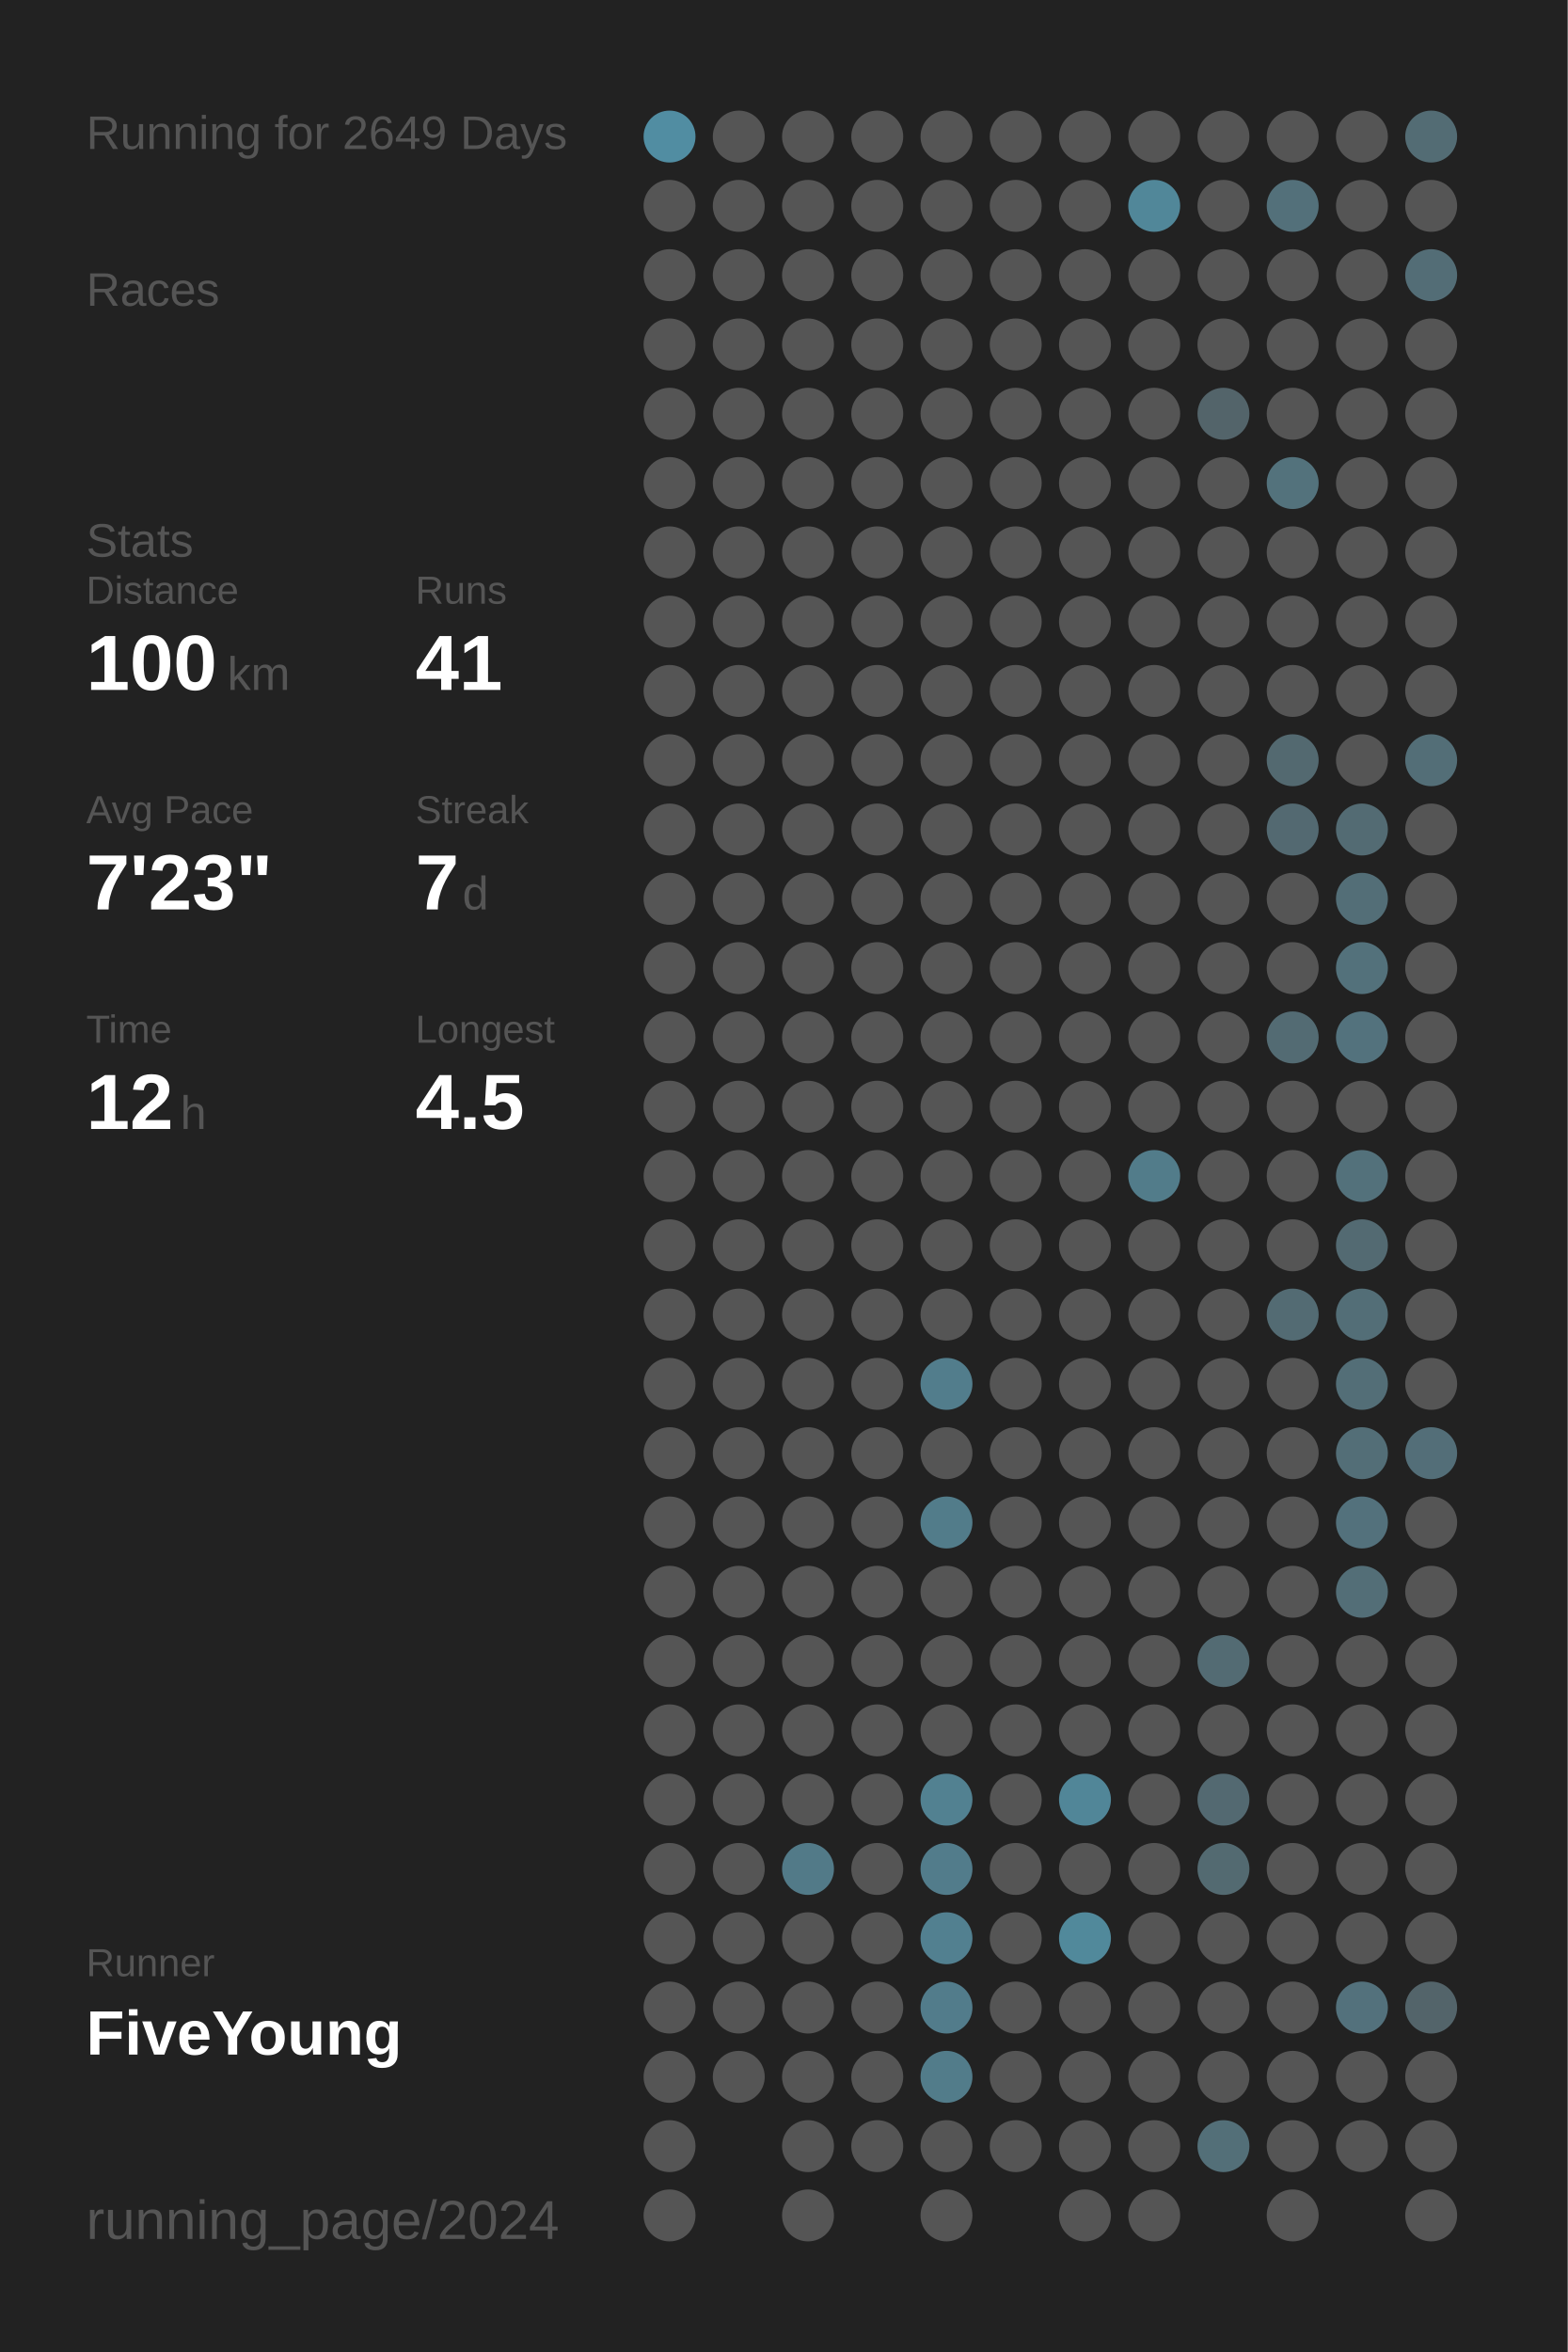
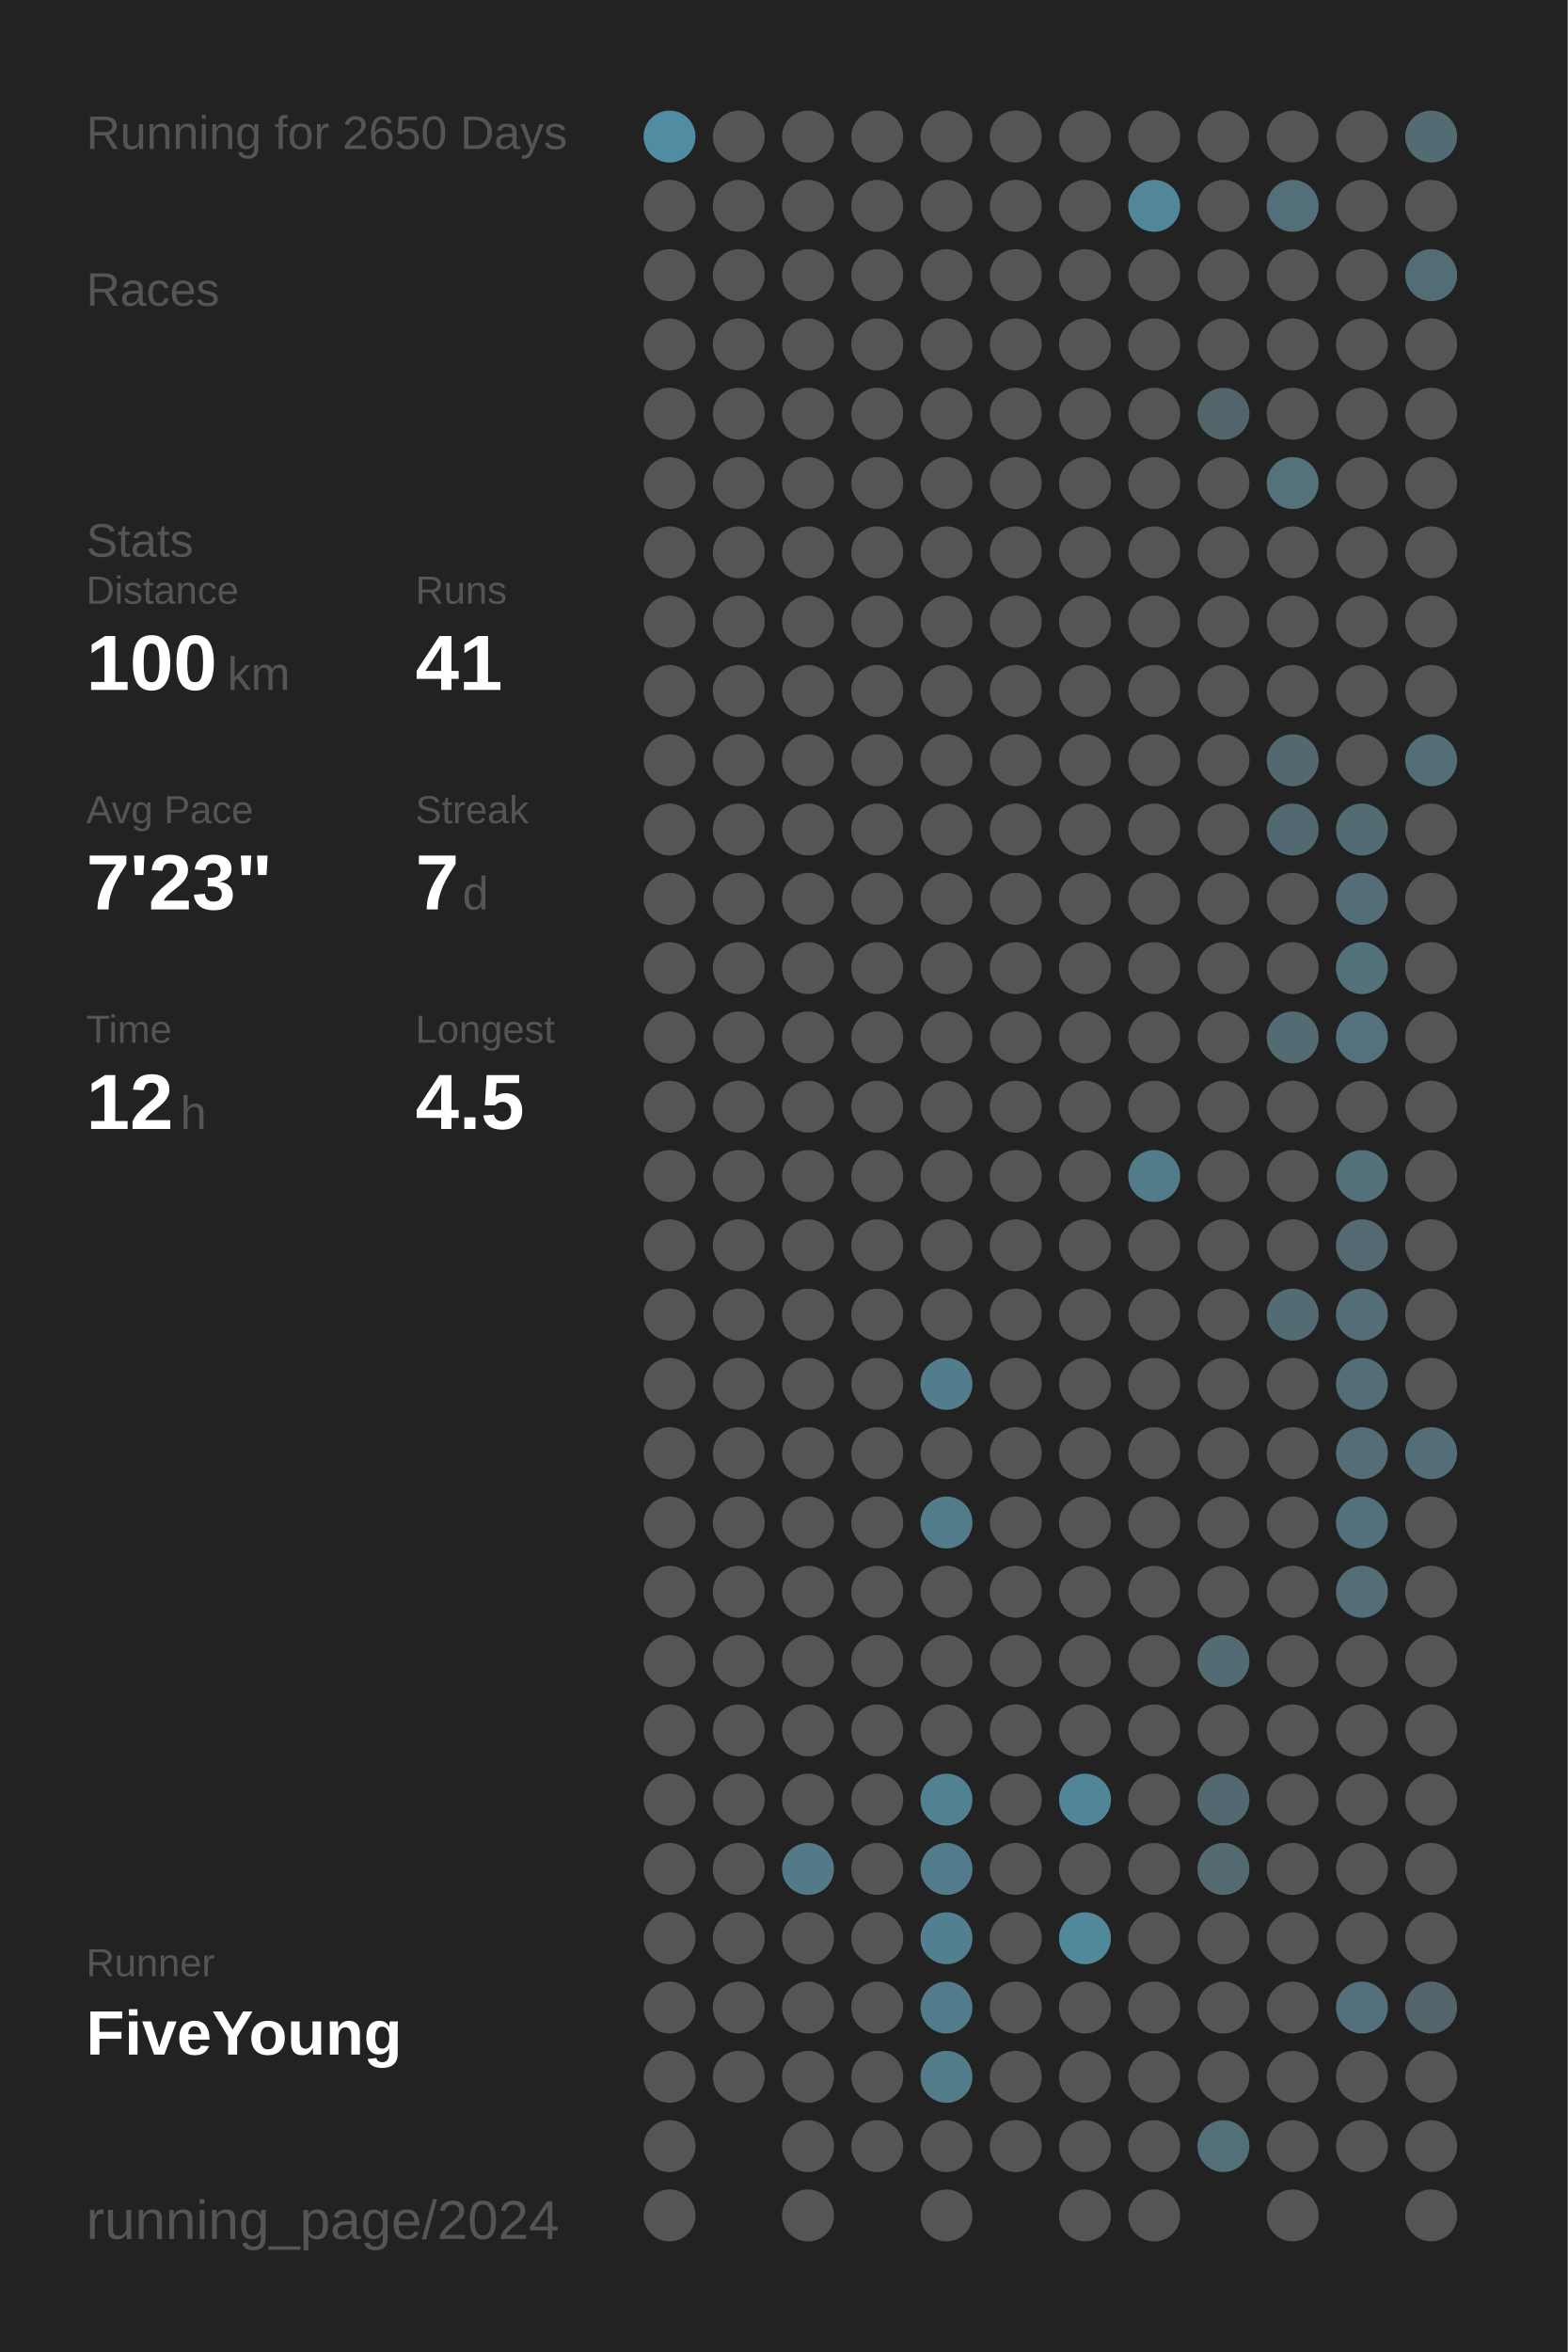
<svg xmlns="http://www.w3.org/2000/svg" baseProfile="full" height="300mm" version="1.1" viewBox="0,0,200,300" width="200mm">
  <defs />
  <rect fill="#222222" height="300" width="200" x="0" y="0" />
-   <text fill="#555555" style="font-size:6px; font-family:Arial;" x="11" y="19">Running for 2649 Days</text>
+   <text fill="#555555" style="font-size:6px; font-family:Arial;" x="11" y="19">Running for 2650 Days</text>
  <text fill="#555555" style="font-size:6px; font-family:Arial;" x="11" y="39">Races</text>
  <text fill="#555555" style="font-size:6px; font-family:Arial;" x="11" y="71">Stats</text>
  <text fill="#555555" style="font-size:5px; font-family:Arial;" x="11" y="77">Distance</text>
  <text fill="#FFFFFF" style="font-size:10px; font-family:Arial; font-weight:bold;" x="11" y="88">100</text>
  <text fill="#555555" style="font-size:6px; font-family:Arial;" x="29" y="88">km</text>
  <text fill="#555555" style="font-size:5px; font-family:Arial;" x="53" y="77">Runs</text>
  <text fill="#FFFFFF" style="font-size:10px; font-family:Arial; font-weight:bold;" x="53" y="88">41</text>
  <text fill="#555555" style="font-size:5px; font-family:Arial;" x="11" y="105">Avg Pace</text>
  <text fill="#FFFFFF" style="font-size:10px; font-family:Arial; font-weight:bold;" x="11" y="116">7'23"</text>
  <text fill="#555555" style="font-size:5px; font-family:Arial;" x="53" y="105">Streak</text>
  <text fill="#FFFFFF" style="font-size:10px; font-family:Arial; font-weight:bold;" x="53" y="116">7</text>
  <text fill="#555555" style="font-size:6px; font-family:Arial;" x="59" y="116">d</text>
  <text fill="#555555" style="font-size:5px; font-family:Arial;" x="11" y="133">Time</text>
  <text fill="#FFFFFF" style="font-size:10px; font-family:Arial; font-weight:bold;" x="11" y="144">12</text>
  <text fill="#555555" style="font-size:6px; font-family:Arial;" x="23" y="144">h</text>
  <text fill="#555555" style="font-size:5px; font-family:Arial;" x="53" y="133">Longest</text>
  <text fill="#FFFFFF" style="font-size:10px; font-family:Arial; font-weight:bold;" x="53" y="144">4.5</text>
  <text fill="#555555" style="font-size:5px; font-family:Arial;" x="11" y="252.065">Runner</text>
  <text fill="#FFFFFF" style="font-size:8px; font-family:Arial; font-weight:bold;" x="11" y="262.065">FiveYoung</text>
  <text fill="#555555" style="font-size:7px; font-family:Arial;" x="11" y="285.581">running_page/2024</text>
  <circle cx="85.417" cy="17.419" fill="#518da2" r="3.312" />
  <circle cx="85.417" cy="26.258" fill="#555555" r="3.312" />
  <circle cx="85.417" cy="35.097" fill="#555555" r="3.312" />
  <circle cx="85.417" cy="43.935" fill="#555555" r="3.312" />
  <circle cx="85.417" cy="52.774" fill="#555555" r="3.312" />
  <circle cx="85.417" cy="61.613" fill="#555555" r="3.312" />
  <circle cx="85.417" cy="70.452" fill="#555555" r="3.312" />
  <circle cx="85.417" cy="79.29" fill="#555555" r="3.312" />
  <circle cx="85.417" cy="88.129" fill="#555555" r="3.312" />
  <circle cx="85.417" cy="96.968" fill="#555555" r="3.312" />
  <circle cx="85.417" cy="105.806" fill="#555555" r="3.312" />
  <circle cx="85.417" cy="114.645" fill="#555555" r="3.312" />
  <circle cx="85.417" cy="123.484" fill="#555555" r="3.312" />
  <circle cx="85.417" cy="132.323" fill="#555555" r="3.312" />
  <circle cx="85.417" cy="141.161" fill="#555555" r="3.312" />
  <circle cx="85.417" cy="150" fill="#555555" r="3.312" />
  <circle cx="85.417" cy="158.839" fill="#555555" r="3.312" />
  <circle cx="85.417" cy="167.677" fill="#555555" r="3.312" />
  <circle cx="85.417" cy="176.516" fill="#555555" r="3.312" />
  <circle cx="85.417" cy="185.355" fill="#555555" r="3.312" />
  <circle cx="85.417" cy="194.194" fill="#555555" r="3.312" />
  <circle cx="85.417" cy="203.032" fill="#555555" r="3.312" />
  <circle cx="85.417" cy="211.871" fill="#555555" r="3.312" />
  <circle cx="85.417" cy="220.71" fill="#555555" r="3.312" />
  <circle cx="85.417" cy="229.548" fill="#555555" r="3.312" />
  <circle cx="85.417" cy="238.387" fill="#555555" r="3.312" />
  <circle cx="85.417" cy="247.226" fill="#555555" r="3.312" />
  <circle cx="85.417" cy="256.065" fill="#555555" r="3.312" />
  <circle cx="85.417" cy="264.903" fill="#555555" r="3.312" />
  <circle cx="85.417" cy="273.742" fill="#555555" r="3.312" />
  <circle cx="85.417" cy="282.581" fill="#555555" r="3.312" />
  <circle cx="94.25" cy="17.419" fill="#555555" r="3.312" />
  <circle cx="94.25" cy="26.258" fill="#555555" r="3.312" />
  <circle cx="94.25" cy="35.097" fill="#555555" r="3.312" />
  <circle cx="94.25" cy="43.935" fill="#555555" r="3.312" />
  <circle cx="94.25" cy="52.774" fill="#555555" r="3.312" />
  <circle cx="94.25" cy="61.613" fill="#555555" r="3.312" />
  <circle cx="94.25" cy="70.452" fill="#555555" r="3.312" />
  <circle cx="94.25" cy="79.29" fill="#555555" r="3.312" />
  <circle cx="94.25" cy="88.129" fill="#555555" r="3.312" />
  <circle cx="94.25" cy="96.968" fill="#555555" r="3.312" />
  <circle cx="94.25" cy="105.806" fill="#555555" r="3.312" />
  <circle cx="94.25" cy="114.645" fill="#555555" r="3.312" />
  <circle cx="94.25" cy="123.484" fill="#555555" r="3.312" />
  <circle cx="94.25" cy="132.323" fill="#555555" r="3.312" />
  <circle cx="94.25" cy="141.161" fill="#555555" r="3.312" />
  <circle cx="94.25" cy="150" fill="#555555" r="3.312" />
  <circle cx="94.25" cy="158.839" fill="#555555" r="3.312" />
  <circle cx="94.25" cy="167.677" fill="#555555" r="3.312" />
  <circle cx="94.25" cy="176.516" fill="#555555" r="3.312" />
  <circle cx="94.25" cy="185.355" fill="#555555" r="3.312" />
  <circle cx="94.25" cy="194.194" fill="#555555" r="3.312" />
  <circle cx="94.25" cy="203.032" fill="#555555" r="3.312" />
  <circle cx="94.25" cy="211.871" fill="#555555" r="3.312" />
  <circle cx="94.25" cy="220.71" fill="#555555" r="3.312" />
  <circle cx="94.25" cy="229.548" fill="#555555" r="3.312" />
  <circle cx="94.25" cy="238.387" fill="#555555" r="3.312" />
  <circle cx="94.25" cy="247.226" fill="#555555" r="3.312" />
  <circle cx="94.25" cy="256.065" fill="#555555" r="3.312" />
  <circle cx="94.25" cy="264.903" fill="#555555" r="3.312" />
  <circle cx="103.083" cy="17.419" fill="#555555" r="3.312" />
  <circle cx="103.083" cy="26.258" fill="#555555" r="3.312" />
  <circle cx="103.083" cy="35.097" fill="#555555" r="3.312" />
  <circle cx="103.083" cy="43.935" fill="#555555" r="3.312" />
  <circle cx="103.083" cy="52.774" fill="#555555" r="3.312" />
  <circle cx="103.083" cy="61.613" fill="#555555" r="3.312" />
  <circle cx="103.083" cy="70.452" fill="#555555" r="3.312" />
  <circle cx="103.083" cy="79.29" fill="#555555" r="3.312" />
  <circle cx="103.083" cy="88.129" fill="#555555" r="3.312" />
  <circle cx="103.083" cy="96.968" fill="#555555" r="3.312" />
  <circle cx="103.083" cy="105.806" fill="#555555" r="3.312" />
  <circle cx="103.083" cy="114.645" fill="#555555" r="3.312" />
  <circle cx="103.083" cy="123.484" fill="#555555" r="3.312" />
  <circle cx="103.083" cy="132.323" fill="#555555" r="3.312" />
  <circle cx="103.083" cy="141.161" fill="#555555" r="3.312" />
  <circle cx="103.083" cy="150" fill="#555555" r="3.312" />
  <circle cx="103.083" cy="158.839" fill="#555555" r="3.312" />
  <circle cx="103.083" cy="167.677" fill="#555555" r="3.312" />
  <circle cx="103.083" cy="176.516" fill="#555555" r="3.312" />
  <circle cx="103.083" cy="185.355" fill="#555555" r="3.312" />
  <circle cx="103.083" cy="194.194" fill="#555555" r="3.312" />
  <circle cx="103.083" cy="203.032" fill="#555555" r="3.312" />
  <circle cx="103.083" cy="211.871" fill="#555555" r="3.312" />
  <circle cx="103.083" cy="220.71" fill="#555555" r="3.312" />
  <circle cx="103.083" cy="229.548" fill="#555555" r="3.312" />
  <circle cx="103.083" cy="238.387" fill="#527a88" r="3.312" />
  <circle cx="103.083" cy="247.226" fill="#555555" r="3.312" />
  <circle cx="103.083" cy="256.065" fill="#555555" r="3.312" />
  <circle cx="103.083" cy="264.903" fill="#555555" r="3.312" />
  <circle cx="103.083" cy="273.742" fill="#555555" r="3.312" />
  <circle cx="103.083" cy="282.581" fill="#555555" r="3.312" />
  <circle cx="111.917" cy="17.419" fill="#555555" r="3.312" />
  <circle cx="111.917" cy="26.258" fill="#555555" r="3.312" />
  <circle cx="111.917" cy="35.097" fill="#555555" r="3.312" />
  <circle cx="111.917" cy="43.935" fill="#555555" r="3.312" />
  <circle cx="111.917" cy="52.774" fill="#555555" r="3.312" />
  <circle cx="111.917" cy="61.613" fill="#555555" r="3.312" />
  <circle cx="111.917" cy="70.452" fill="#555555" r="3.312" />
  <circle cx="111.917" cy="79.29" fill="#555555" r="3.312" />
  <circle cx="111.917" cy="88.129" fill="#555555" r="3.312" />
  <circle cx="111.917" cy="96.968" fill="#555555" r="3.312" />
  <circle cx="111.917" cy="105.806" fill="#555555" r="3.312" />
  <circle cx="111.917" cy="114.645" fill="#555555" r="3.312" />
  <circle cx="111.917" cy="123.484" fill="#555555" r="3.312" />
  <circle cx="111.917" cy="132.323" fill="#555555" r="3.312" />
  <circle cx="111.917" cy="141.161" fill="#555555" r="3.312" />
  <circle cx="111.917" cy="150" fill="#555555" r="3.312" />
  <circle cx="111.917" cy="158.839" fill="#555555" r="3.312" />
  <circle cx="111.917" cy="167.677" fill="#555555" r="3.312" />
  <circle cx="111.917" cy="176.516" fill="#555555" r="3.312" />
  <circle cx="111.917" cy="185.355" fill="#555555" r="3.312" />
  <circle cx="111.917" cy="194.194" fill="#555555" r="3.312" />
  <circle cx="111.917" cy="203.032" fill="#555555" r="3.312" />
  <circle cx="111.917" cy="211.871" fill="#555555" r="3.312" />
  <circle cx="111.917" cy="220.71" fill="#555555" r="3.312" />
  <circle cx="111.917" cy="229.548" fill="#555555" r="3.312" />
  <circle cx="111.917" cy="238.387" fill="#555555" r="3.312" />
  <circle cx="111.917" cy="247.226" fill="#555555" r="3.312" />
  <circle cx="111.917" cy="256.065" fill="#555555" r="3.312" />
  <circle cx="111.917" cy="264.903" fill="#555555" r="3.312" />
  <circle cx="111.917" cy="273.742" fill="#555555" r="3.312" />
  <circle cx="120.75" cy="17.419" fill="#555555" r="3.312" />
  <circle cx="120.75" cy="26.258" fill="#555555" r="3.312" />
  <circle cx="120.75" cy="35.097" fill="#555555" r="3.312" />
  <circle cx="120.75" cy="43.935" fill="#555555" r="3.312" />
  <circle cx="120.75" cy="52.774" fill="#555555" r="3.312" />
  <circle cx="120.75" cy="61.613" fill="#555555" r="3.312" />
  <circle cx="120.75" cy="70.452" fill="#555555" r="3.312" />
  <circle cx="120.75" cy="79.29" fill="#555555" r="3.312" />
  <circle cx="120.75" cy="88.129" fill="#555555" r="3.312" />
  <circle cx="120.75" cy="96.968" fill="#555555" r="3.312" />
  <circle cx="120.75" cy="105.806" fill="#555555" r="3.312" />
  <circle cx="120.75" cy="114.645" fill="#555555" r="3.312" />
  <circle cx="120.75" cy="123.484" fill="#555555" r="3.312" />
  <circle cx="120.75" cy="132.323" fill="#555555" r="3.312" />
  <circle cx="120.75" cy="141.161" fill="#555555" r="3.312" />
  <circle cx="120.75" cy="150" fill="#555555" r="3.312" />
  <circle cx="120.75" cy="158.839" fill="#555555" r="3.312" />
  <circle cx="120.75" cy="167.677" fill="#555555" r="3.312" />
  <circle cx="120.75" cy="176.516" fill="#527d8c" r="3.312" />
  <circle cx="120.75" cy="185.355" fill="#555555" r="3.312" />
  <circle cx="120.75" cy="194.194" fill="#527c8a" r="3.312" />
  <circle cx="120.75" cy="203.032" fill="#555555" r="3.312" />
  <circle cx="120.75" cy="211.871" fill="#555555" r="3.312" />
  <circle cx="120.75" cy="220.71" fill="#555555" r="3.312" />
  <circle cx="120.75" cy="229.548" fill="#528191" r="3.312" />
  <circle cx="120.75" cy="238.387" fill="#527c8b" r="3.312" />
  <circle cx="120.75" cy="247.226" fill="#528090" r="3.312" />
  <circle cx="120.75" cy="256.065" fill="#527c8b" r="3.312" />
  <circle cx="120.75" cy="264.903" fill="#527c8a" r="3.312" />
  <circle cx="120.75" cy="273.742" fill="#555555" r="3.312" />
  <circle cx="120.75" cy="282.581" fill="#555555" r="3.312" />
  <circle cx="129.583" cy="17.419" fill="#555555" r="3.312" />
  <circle cx="129.583" cy="26.258" fill="#555555" r="3.312" />
  <circle cx="129.583" cy="35.097" fill="#555555" r="3.312" />
  <circle cx="129.583" cy="43.935" fill="#555555" r="3.312" />
  <circle cx="129.583" cy="52.774" fill="#555555" r="3.312" />
  <circle cx="129.583" cy="61.613" fill="#555555" r="3.312" />
  <circle cx="129.583" cy="70.452" fill="#555555" r="3.312" />
  <circle cx="129.583" cy="79.29" fill="#555555" r="3.312" />
  <circle cx="129.583" cy="88.129" fill="#555555" r="3.312" />
  <circle cx="129.583" cy="96.968" fill="#555555" r="3.312" />
  <circle cx="129.583" cy="105.806" fill="#555555" r="3.312" />
  <circle cx="129.583" cy="114.645" fill="#555555" r="3.312" />
  <circle cx="129.583" cy="123.484" fill="#555555" r="3.312" />
  <circle cx="129.583" cy="132.323" fill="#555555" r="3.312" />
  <circle cx="129.583" cy="141.161" fill="#555555" r="3.312" />
  <circle cx="129.583" cy="150" fill="#555555" r="3.312" />
  <circle cx="129.583" cy="158.839" fill="#555555" r="3.312" />
  <circle cx="129.583" cy="167.677" fill="#555555" r="3.312" />
  <circle cx="129.583" cy="176.516" fill="#555555" r="3.312" />
  <circle cx="129.583" cy="185.355" fill="#555555" r="3.312" />
  <circle cx="129.583" cy="194.194" fill="#555555" r="3.312" />
  <circle cx="129.583" cy="203.032" fill="#555555" r="3.312" />
  <circle cx="129.583" cy="211.871" fill="#555555" r="3.312" />
  <circle cx="129.583" cy="220.71" fill="#555555" r="3.312" />
  <circle cx="129.583" cy="229.548" fill="#555555" r="3.312" />
  <circle cx="129.583" cy="238.387" fill="#555555" r="3.312" />
  <circle cx="129.583" cy="247.226" fill="#555555" r="3.312" />
  <circle cx="129.583" cy="256.065" fill="#555555" r="3.312" />
  <circle cx="129.583" cy="264.903" fill="#555555" r="3.312" />
  <circle cx="129.583" cy="273.742" fill="#555555" r="3.312" />
  <circle cx="138.417" cy="17.419" fill="#555555" r="3.312" />
  <circle cx="138.417" cy="26.258" fill="#555555" r="3.312" />
  <circle cx="138.417" cy="35.097" fill="#555555" r="3.312" />
  <circle cx="138.417" cy="43.935" fill="#555555" r="3.312" />
  <circle cx="138.417" cy="52.774" fill="#555555" r="3.312" />
  <circle cx="138.417" cy="61.613" fill="#555555" r="3.312" />
  <circle cx="138.417" cy="70.452" fill="#555555" r="3.312" />
  <circle cx="138.417" cy="79.29" fill="#555555" r="3.312" />
  <circle cx="138.417" cy="88.129" fill="#555555" r="3.312" />
  <circle cx="138.417" cy="96.968" fill="#555555" r="3.312" />
  <circle cx="138.417" cy="105.806" fill="#555555" r="3.312" />
  <circle cx="138.417" cy="114.645" fill="#555555" r="3.312" />
  <circle cx="138.417" cy="123.484" fill="#555555" r="3.312" />
  <circle cx="138.417" cy="132.323" fill="#555555" r="3.312" />
  <circle cx="138.417" cy="141.161" fill="#555555" r="3.312" />
  <circle cx="138.417" cy="150" fill="#555555" r="3.312" />
  <circle cx="138.417" cy="158.839" fill="#555555" r="3.312" />
  <circle cx="138.417" cy="167.677" fill="#555555" r="3.312" />
  <circle cx="138.417" cy="176.516" fill="#555555" r="3.312" />
  <circle cx="138.417" cy="185.355" fill="#555555" r="3.312" />
  <circle cx="138.417" cy="194.194" fill="#555555" r="3.312" />
  <circle cx="138.417" cy="203.032" fill="#555555" r="3.312" />
  <circle cx="138.417" cy="211.871" fill="#555555" r="3.312" />
  <circle cx="138.417" cy="220.71" fill="#555555" r="3.312" />
  <circle cx="138.417" cy="229.548" fill="#518698" r="3.312" />
  <circle cx="138.417" cy="238.387" fill="#555555" r="3.312" />
  <circle cx="138.417" cy="247.226" fill="#51899b" r="3.312" />
  <circle cx="138.417" cy="256.065" fill="#555555" r="3.312" />
  <circle cx="138.417" cy="264.903" fill="#555555" r="3.312" />
  <circle cx="138.417" cy="273.742" fill="#555555" r="3.312" />
  <circle cx="138.417" cy="282.581" fill="#555555" r="3.312" />
  <circle cx="147.25" cy="17.419" fill="#555555" r="3.312" />
  <circle cx="147.25" cy="26.258" fill="#518799" r="3.312" />
  <circle cx="147.25" cy="35.097" fill="#555555" r="3.312" />
  <circle cx="147.25" cy="43.935" fill="#555555" r="3.312" />
  <circle cx="147.25" cy="52.774" fill="#555555" r="3.312" />
  <circle cx="147.25" cy="61.613" fill="#555555" r="3.312" />
  <circle cx="147.25" cy="70.452" fill="#555555" r="3.312" />
  <circle cx="147.25" cy="79.29" fill="#555555" r="3.312" />
  <circle cx="147.25" cy="88.129" fill="#555555" r="3.312" />
  <circle cx="147.25" cy="96.968" fill="#555555" r="3.312" />
  <circle cx="147.25" cy="105.806" fill="#555555" r="3.312" />
  <circle cx="147.25" cy="114.645" fill="#555555" r="3.312" />
  <circle cx="147.25" cy="123.484" fill="#555555" r="3.312" />
  <circle cx="147.25" cy="132.323" fill="#555555" r="3.312" />
  <circle cx="147.25" cy="141.161" fill="#555555" r="3.312" />
  <circle cx="147.25" cy="150" fill="#527c8a" r="3.312" />
  <circle cx="147.25" cy="158.839" fill="#555555" r="3.312" />
  <circle cx="147.25" cy="167.677" fill="#555555" r="3.312" />
  <circle cx="147.25" cy="176.516" fill="#555555" r="3.312" />
  <circle cx="147.25" cy="185.355" fill="#555555" r="3.312" />
  <circle cx="147.25" cy="194.194" fill="#555555" r="3.312" />
  <circle cx="147.25" cy="203.032" fill="#555555" r="3.312" />
  <circle cx="147.25" cy="211.871" fill="#555555" r="3.312" />
  <circle cx="147.25" cy="220.71" fill="#555555" r="3.312" />
  <circle cx="147.25" cy="229.548" fill="#555555" r="3.312" />
  <circle cx="147.25" cy="238.387" fill="#555555" r="3.312" />
  <circle cx="147.25" cy="247.226" fill="#555555" r="3.312" />
  <circle cx="147.25" cy="256.065" fill="#555555" r="3.312" />
  <circle cx="147.25" cy="264.903" fill="#555555" r="3.312" />
  <circle cx="147.25" cy="273.742" fill="#555555" r="3.312" />
  <circle cx="147.25" cy="282.581" fill="#555555" r="3.312" />
  <circle cx="156.083" cy="17.419" fill="#555555" r="3.312" />
  <circle cx="156.083" cy="26.258" fill="#555555" r="3.312" />
  <circle cx="156.083" cy="35.097" fill="#555555" r="3.312" />
  <circle cx="156.083" cy="43.935" fill="#555555" r="3.312" />
  <circle cx="156.083" cy="52.774" fill="#53646a" r="3.312" />
  <circle cx="156.083" cy="61.613" fill="#555555" r="3.312" />
  <circle cx="156.083" cy="70.452" fill="#555555" r="3.312" />
  <circle cx="156.083" cy="79.29" fill="#555555" r="3.312" />
  <circle cx="156.083" cy="88.129" fill="#555555" r="3.312" />
  <circle cx="156.083" cy="96.968" fill="#555555" r="3.312" />
  <circle cx="156.083" cy="105.806" fill="#555555" r="3.312" />
  <circle cx="156.083" cy="114.645" fill="#555555" r="3.312" />
  <circle cx="156.083" cy="123.484" fill="#555555" r="3.312" />
  <circle cx="156.083" cy="132.323" fill="#555555" r="3.312" />
  <circle cx="156.083" cy="141.161" fill="#555555" r="3.312" />
  <circle cx="156.083" cy="150" fill="#555555" r="3.312" />
  <circle cx="156.083" cy="158.839" fill="#555555" r="3.312" />
  <circle cx="156.083" cy="167.677" fill="#555555" r="3.312" />
  <circle cx="156.083" cy="176.516" fill="#555555" r="3.312" />
  <circle cx="156.083" cy="185.355" fill="#555555" r="3.312" />
  <circle cx="156.083" cy="194.194" fill="#555555" r="3.312" />
  <circle cx="156.083" cy="203.032" fill="#555555" r="3.312" />
  <circle cx="156.083" cy="211.871" fill="#536b73" r="3.312" />
  <circle cx="156.083" cy="220.71" fill="#555555" r="3.312" />
  <circle cx="156.083" cy="229.548" fill="#536971" r="3.312" />
  <circle cx="156.083" cy="238.387" fill="#536a71" r="3.312" />
  <circle cx="156.083" cy="247.226" fill="#555555" r="3.312" />
  <circle cx="156.083" cy="256.065" fill="#555555" r="3.312" />
  <circle cx="156.083" cy="264.903" fill="#555555" r="3.312" />
  <circle cx="156.083" cy="273.742" fill="#536f78" r="3.312" />
  <circle cx="164.917" cy="17.419" fill="#555555" r="3.312" />
  <circle cx="164.917" cy="26.258" fill="#53707a" r="3.312" />
  <circle cx="164.917" cy="35.097" fill="#555555" r="3.312" />
  <circle cx="164.917" cy="43.935" fill="#555555" r="3.312" />
  <circle cx="164.917" cy="52.774" fill="#555555" r="3.312" />
  <circle cx="164.917" cy="61.613" fill="#53727c" r="3.312" />
  <circle cx="164.917" cy="70.452" fill="#555555" r="3.312" />
  <circle cx="164.917" cy="79.29" fill="#555555" r="3.312" />
  <circle cx="164.917" cy="88.129" fill="#555555" r="3.312" />
  <circle cx="164.917" cy="96.968" fill="#536970" r="3.312" />
  <circle cx="164.917" cy="105.806" fill="#536971" r="3.312" />
  <circle cx="164.917" cy="114.645" fill="#555555" r="3.312" />
  <circle cx="164.917" cy="123.484" fill="#555555" r="3.312" />
  <circle cx="164.917" cy="132.323" fill="#536b73" r="3.312" />
  <circle cx="164.917" cy="141.161" fill="#555555" r="3.312" />
  <circle cx="164.917" cy="150" fill="#555555" r="3.312" />
  <circle cx="164.917" cy="158.839" fill="#555555" r="3.312" />
  <circle cx="164.917" cy="167.677" fill="#536b73" r="3.312" />
  <circle cx="164.917" cy="176.516" fill="#555555" r="3.312" />
  <circle cx="164.917" cy="185.355" fill="#555555" r="3.312" />
  <circle cx="164.917" cy="194.194" fill="#555555" r="3.312" />
  <circle cx="164.917" cy="203.032" fill="#555555" r="3.312" />
  <circle cx="164.917" cy="211.871" fill="#555555" r="3.312" />
  <circle cx="164.917" cy="220.71" fill="#555555" r="3.312" />
  <circle cx="164.917" cy="229.548" fill="#555555" r="3.312" />
  <circle cx="164.917" cy="238.387" fill="#555555" r="3.312" />
  <circle cx="164.917" cy="247.226" fill="#555555" r="3.312" />
  <circle cx="164.917" cy="256.065" fill="#555555" r="3.312" />
  <circle cx="164.917" cy="264.903" fill="#555555" r="3.312" />
  <circle cx="164.917" cy="273.742" fill="#555555" r="3.312" />
  <circle cx="164.917" cy="282.581" fill="#555555" r="3.312" />
  <circle cx="173.75" cy="17.419" fill="#555555" r="3.312" />
  <circle cx="173.75" cy="26.258" fill="#555555" r="3.312" />
  <circle cx="173.75" cy="35.097" fill="#555555" r="3.312" />
  <circle cx="173.75" cy="43.935" fill="#555555" r="3.312" />
  <circle cx="173.75" cy="52.774" fill="#555555" r="3.312" />
  <circle cx="173.75" cy="61.613" fill="#555555" r="3.312" />
  <circle cx="173.75" cy="70.452" fill="#555555" r="3.312" />
  <circle cx="173.75" cy="79.29" fill="#555555" r="3.312" />
  <circle cx="173.75" cy="88.129" fill="#555555" r="3.312" />
  <circle cx="173.75" cy="96.968" fill="#555555" r="3.312" />
  <circle cx="173.75" cy="105.806" fill="#536b73" r="3.312" />
  <circle cx="173.75" cy="114.645" fill="#536e77" r="3.312" />
  <circle cx="173.75" cy="123.484" fill="#53717b" r="3.312" />
  <circle cx="173.75" cy="132.323" fill="#53727d" r="3.312" />
  <circle cx="173.75" cy="141.161" fill="#555555" r="3.312" />
  <circle cx="173.75" cy="150" fill="#53717b" r="3.312" />
  <circle cx="173.75" cy="158.839" fill="#536a72" r="3.312" />
  <circle cx="173.75" cy="167.677" fill="#536e77" r="3.312" />
  <circle cx="173.75" cy="176.516" fill="#536e77" r="3.312" />
  <circle cx="173.75" cy="185.355" fill="#536e77" r="3.312" />
  <circle cx="173.75" cy="194.194" fill="#53717c" r="3.312" />
  <circle cx="173.75" cy="203.032" fill="#536e77" r="3.312" />
  <circle cx="173.75" cy="211.871" fill="#555555" r="3.312" />
  <circle cx="173.75" cy="220.71" fill="#555555" r="3.312" />
  <circle cx="173.75" cy="229.548" fill="#555555" r="3.312" />
  <circle cx="173.75" cy="238.387" fill="#555555" r="3.312" />
  <circle cx="173.75" cy="247.226" fill="#555555" r="3.312" />
  <circle cx="173.75" cy="256.065" fill="#53717c" r="3.312" />
  <circle cx="173.75" cy="264.903" fill="#555555" r="3.312" />
  <circle cx="173.75" cy="273.742" fill="#555555" r="3.312" />
  <circle cx="182.583" cy="17.419" fill="#536c74" r="3.312" />
  <circle cx="182.583" cy="26.258" fill="#555555" r="3.312" />
  <circle cx="182.583" cy="35.097" fill="#536d76" r="3.312" />
  <circle cx="182.583" cy="43.935" fill="#555555" r="3.312" />
  <circle cx="182.583" cy="52.774" fill="#555555" r="3.312" />
  <circle cx="182.583" cy="61.613" fill="#555555" r="3.312" />
  <circle cx="182.583" cy="70.452" fill="#555555" r="3.312" />
  <circle cx="182.583" cy="79.29" fill="#555555" r="3.312" />
  <circle cx="182.583" cy="88.129" fill="#555555" r="3.312" />
  <circle cx="182.583" cy="96.968" fill="#536e77" r="3.312" />
  <circle cx="182.583" cy="105.806" fill="#555555" r="3.312" />
  <circle cx="182.583" cy="114.645" fill="#555555" r="3.312" />
  <circle cx="182.583" cy="123.484" fill="#555555" r="3.312" />
  <circle cx="182.583" cy="132.323" fill="#555555" r="3.312" />
  <circle cx="182.583" cy="141.161" fill="#555555" r="3.312" />
  <circle cx="182.583" cy="150" fill="#555555" r="3.312" />
  <circle cx="182.583" cy="158.839" fill="#555555" r="3.312" />
  <circle cx="182.583" cy="167.677" fill="#555555" r="3.312" />
  <circle cx="182.583" cy="176.516" fill="#555555" r="3.312" />
  <circle cx="182.583" cy="185.355" fill="#536e78" r="3.312" />
  <circle cx="182.583" cy="194.194" fill="#555555" r="3.312" />
  <circle cx="182.583" cy="203.032" fill="#555555" r="3.312" />
  <circle cx="182.583" cy="211.871" fill="#555555" r="3.312" />
  <circle cx="182.583" cy="220.71" fill="#555555" r="3.312" />
  <circle cx="182.583" cy="229.548" fill="#555555" r="3.312" />
  <circle cx="182.583" cy="238.387" fill="#555555" r="3.312" />
  <circle cx="182.583" cy="247.226" fill="#555555" r="3.312" />
  <circle cx="182.583" cy="256.065" fill="#53646a" r="3.312" />
  <circle cx="182.583" cy="264.903" fill="#555555" r="3.312" />
  <circle cx="182.583" cy="273.742" fill="#555555" r="3.312" />
  <circle cx="182.583" cy="282.581" fill="#555555" r="3.312" />
</svg>
